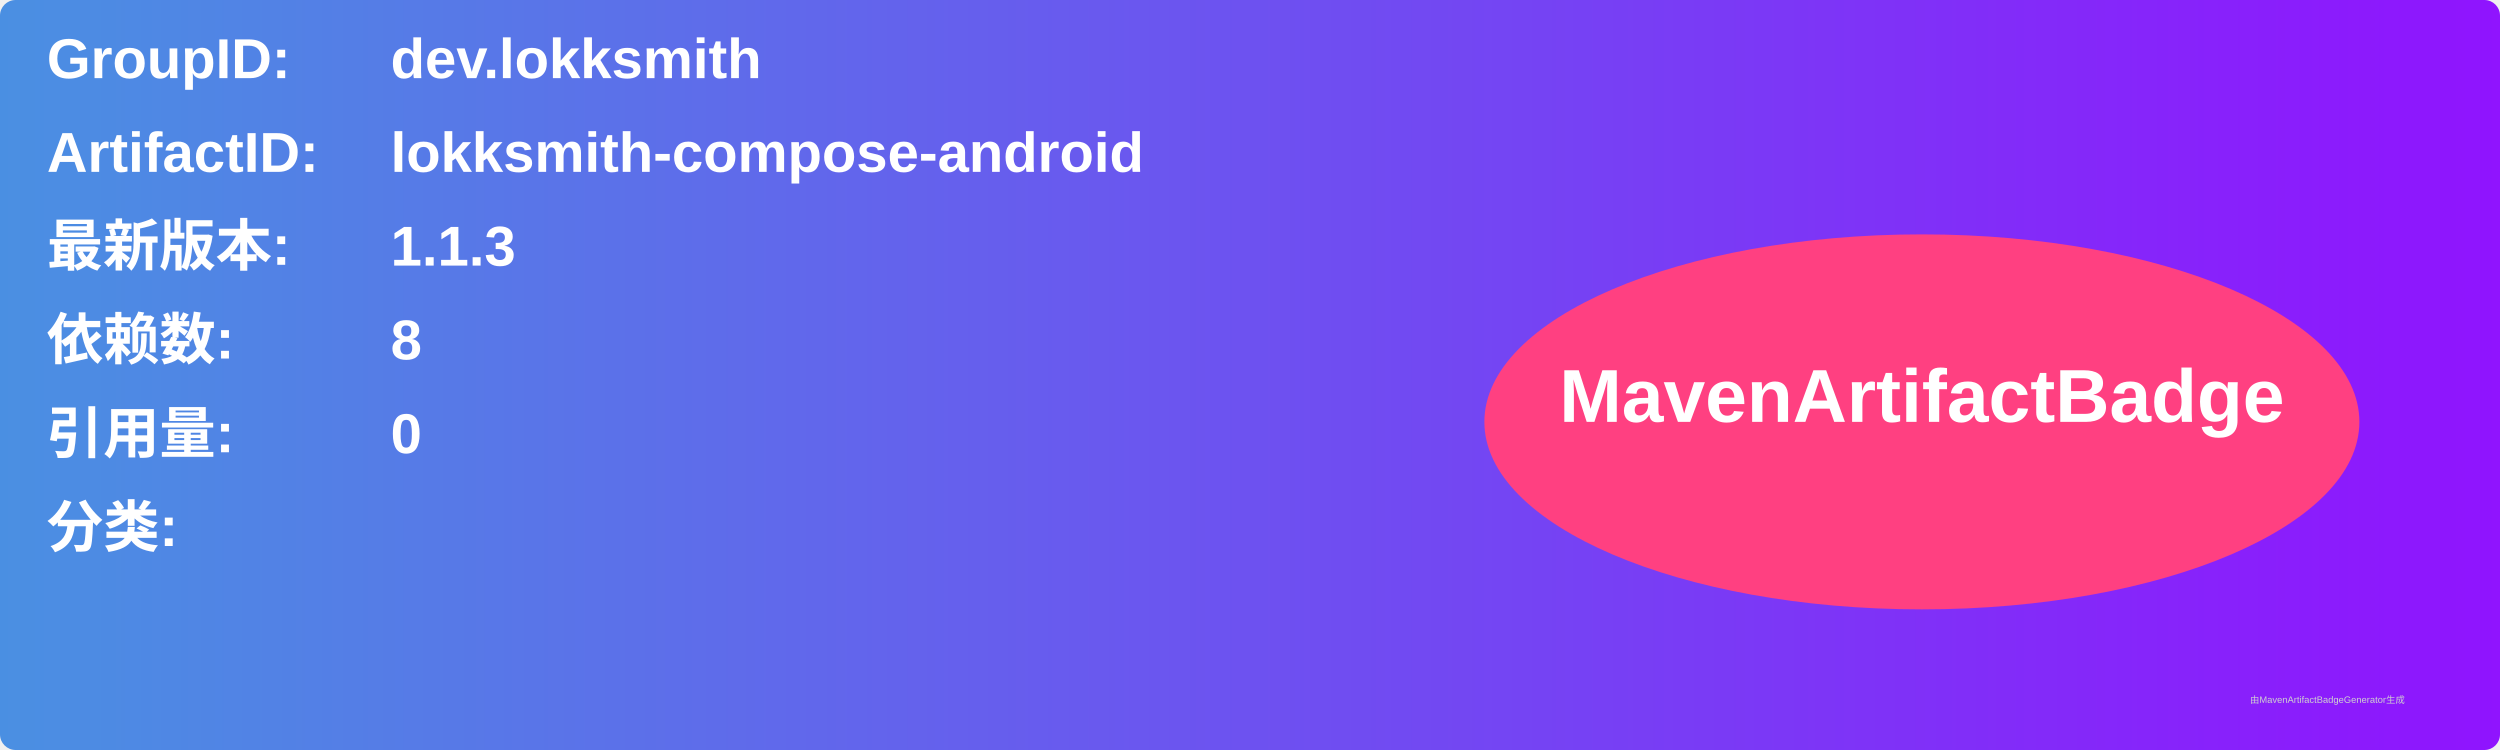
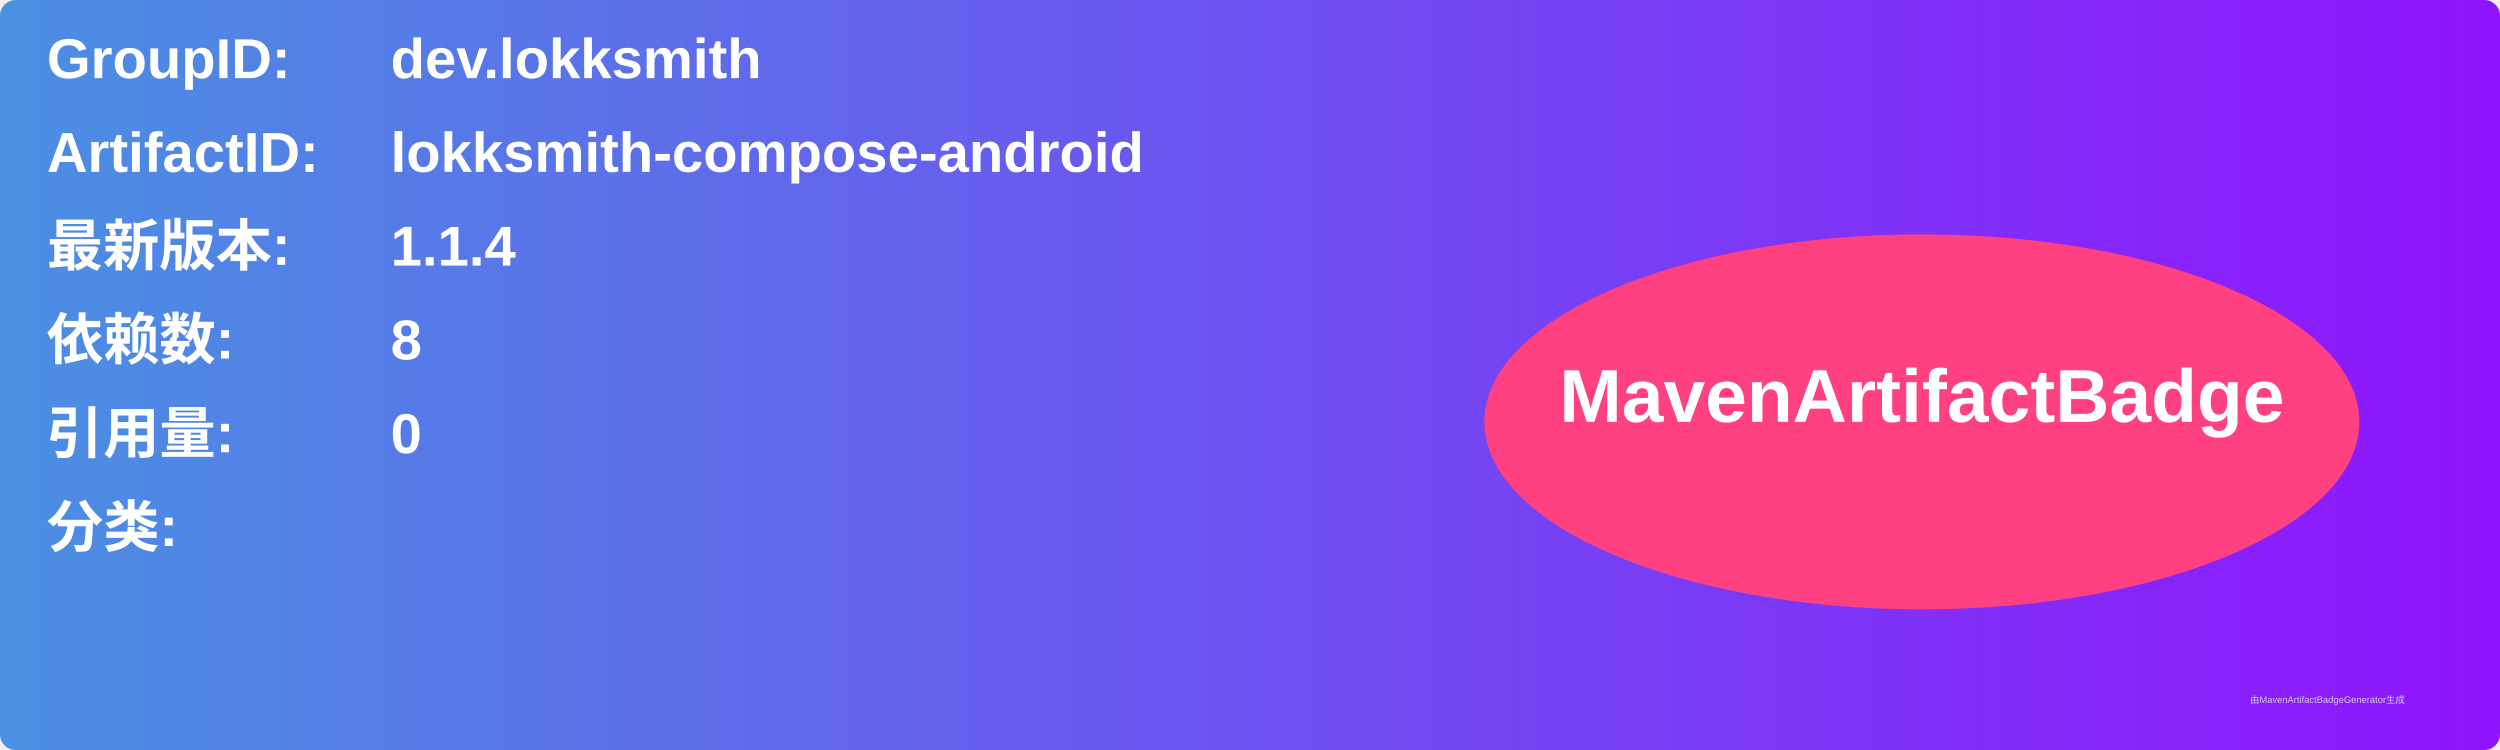
<svg xmlns="http://www.w3.org/2000/svg" width="800" height="240" viewBox="0 0 800 240">
  <linearGradient id="grad" x1="0%" y1="0%" x2="100%" y2="0%">
    <stop offset="0%" stop-color="#4a90e2" />
    <stop offset="100%" stop-color="#9013fe" />
  </linearGradient>
  <rect width="100%" height="100%" rx="5" ry="5" fill="url(#grad)" />
  <g transform="translate(15, 15)">
    <text x="0" y="10" font-family="Arial" font-size="18" fill="white" font-weight="bold" width="260">GroupID:</text>
    <text x="110" y="10" font-family="Arial" font-size="18" fill="white" font-weight="bold" width="460">dev.lokksmith</text>
    <text x="0" y="40" font-family="Arial" font-size="18" fill="white" font-weight="bold" width="260">ArtifactID:</text>
    <text x="110" y="40" font-family="Arial" font-size="18" fill="white" font-weight="bold" width="460">lokksmith-compose-android</text>
    <text x="0" y="70" font-family="Arial" font-size="18" fill="white" font-weight="bold">最新版本:</text>
    <text x="110" y="70" font-family="Arial" font-size="18" fill="white" font-weight="bold">
-       <tspan font-weight="bold">1.1.3</tspan>
+       <tspan font-weight="bold">1.1.4</tspan>
    </text>
    <text x="0" y="100" font-family="Arial" font-size="18" fill="white" font-weight="bold">依赖数: </text>
    <text x="110" y="100" font-family="Arial" font-size="18" fill="white">
      <tspan font-weight="bold">8</tspan>
    </text>
    <text x="0" y="130" font-family="Arial" font-size="18" fill="white" font-weight="bold">引用量: </text>
    <text x="110" y="130" font-family="Arial" font-size="18" fill="white">
      <tspan font-weight="bold">0</tspan>
    </text>
    <text x="0" y="160" font-family="Arial" font-size="18" fill="white" font-weight="bold">分类:</text>
    <text x="10" y="190" font-family="Arial" font-size="10" fill="white">
      <tspan font-weight="bold" />
    </text>
    <ellipse cx="600" cy="120" rx="140" ry="60" fill="#ff4081" />
    <text x="600" y="120" text-anchor="middle" font-family="Arial" font-size="24" fill="white" font-weight="bold">MavenArtifactBadge</text>
  </g>
  <text x="720" y="225" font-family="Arial" font-size="3" fill="#d0d0d0">由MavenArtifactBadgeGenerator生成</text>
</svg>
